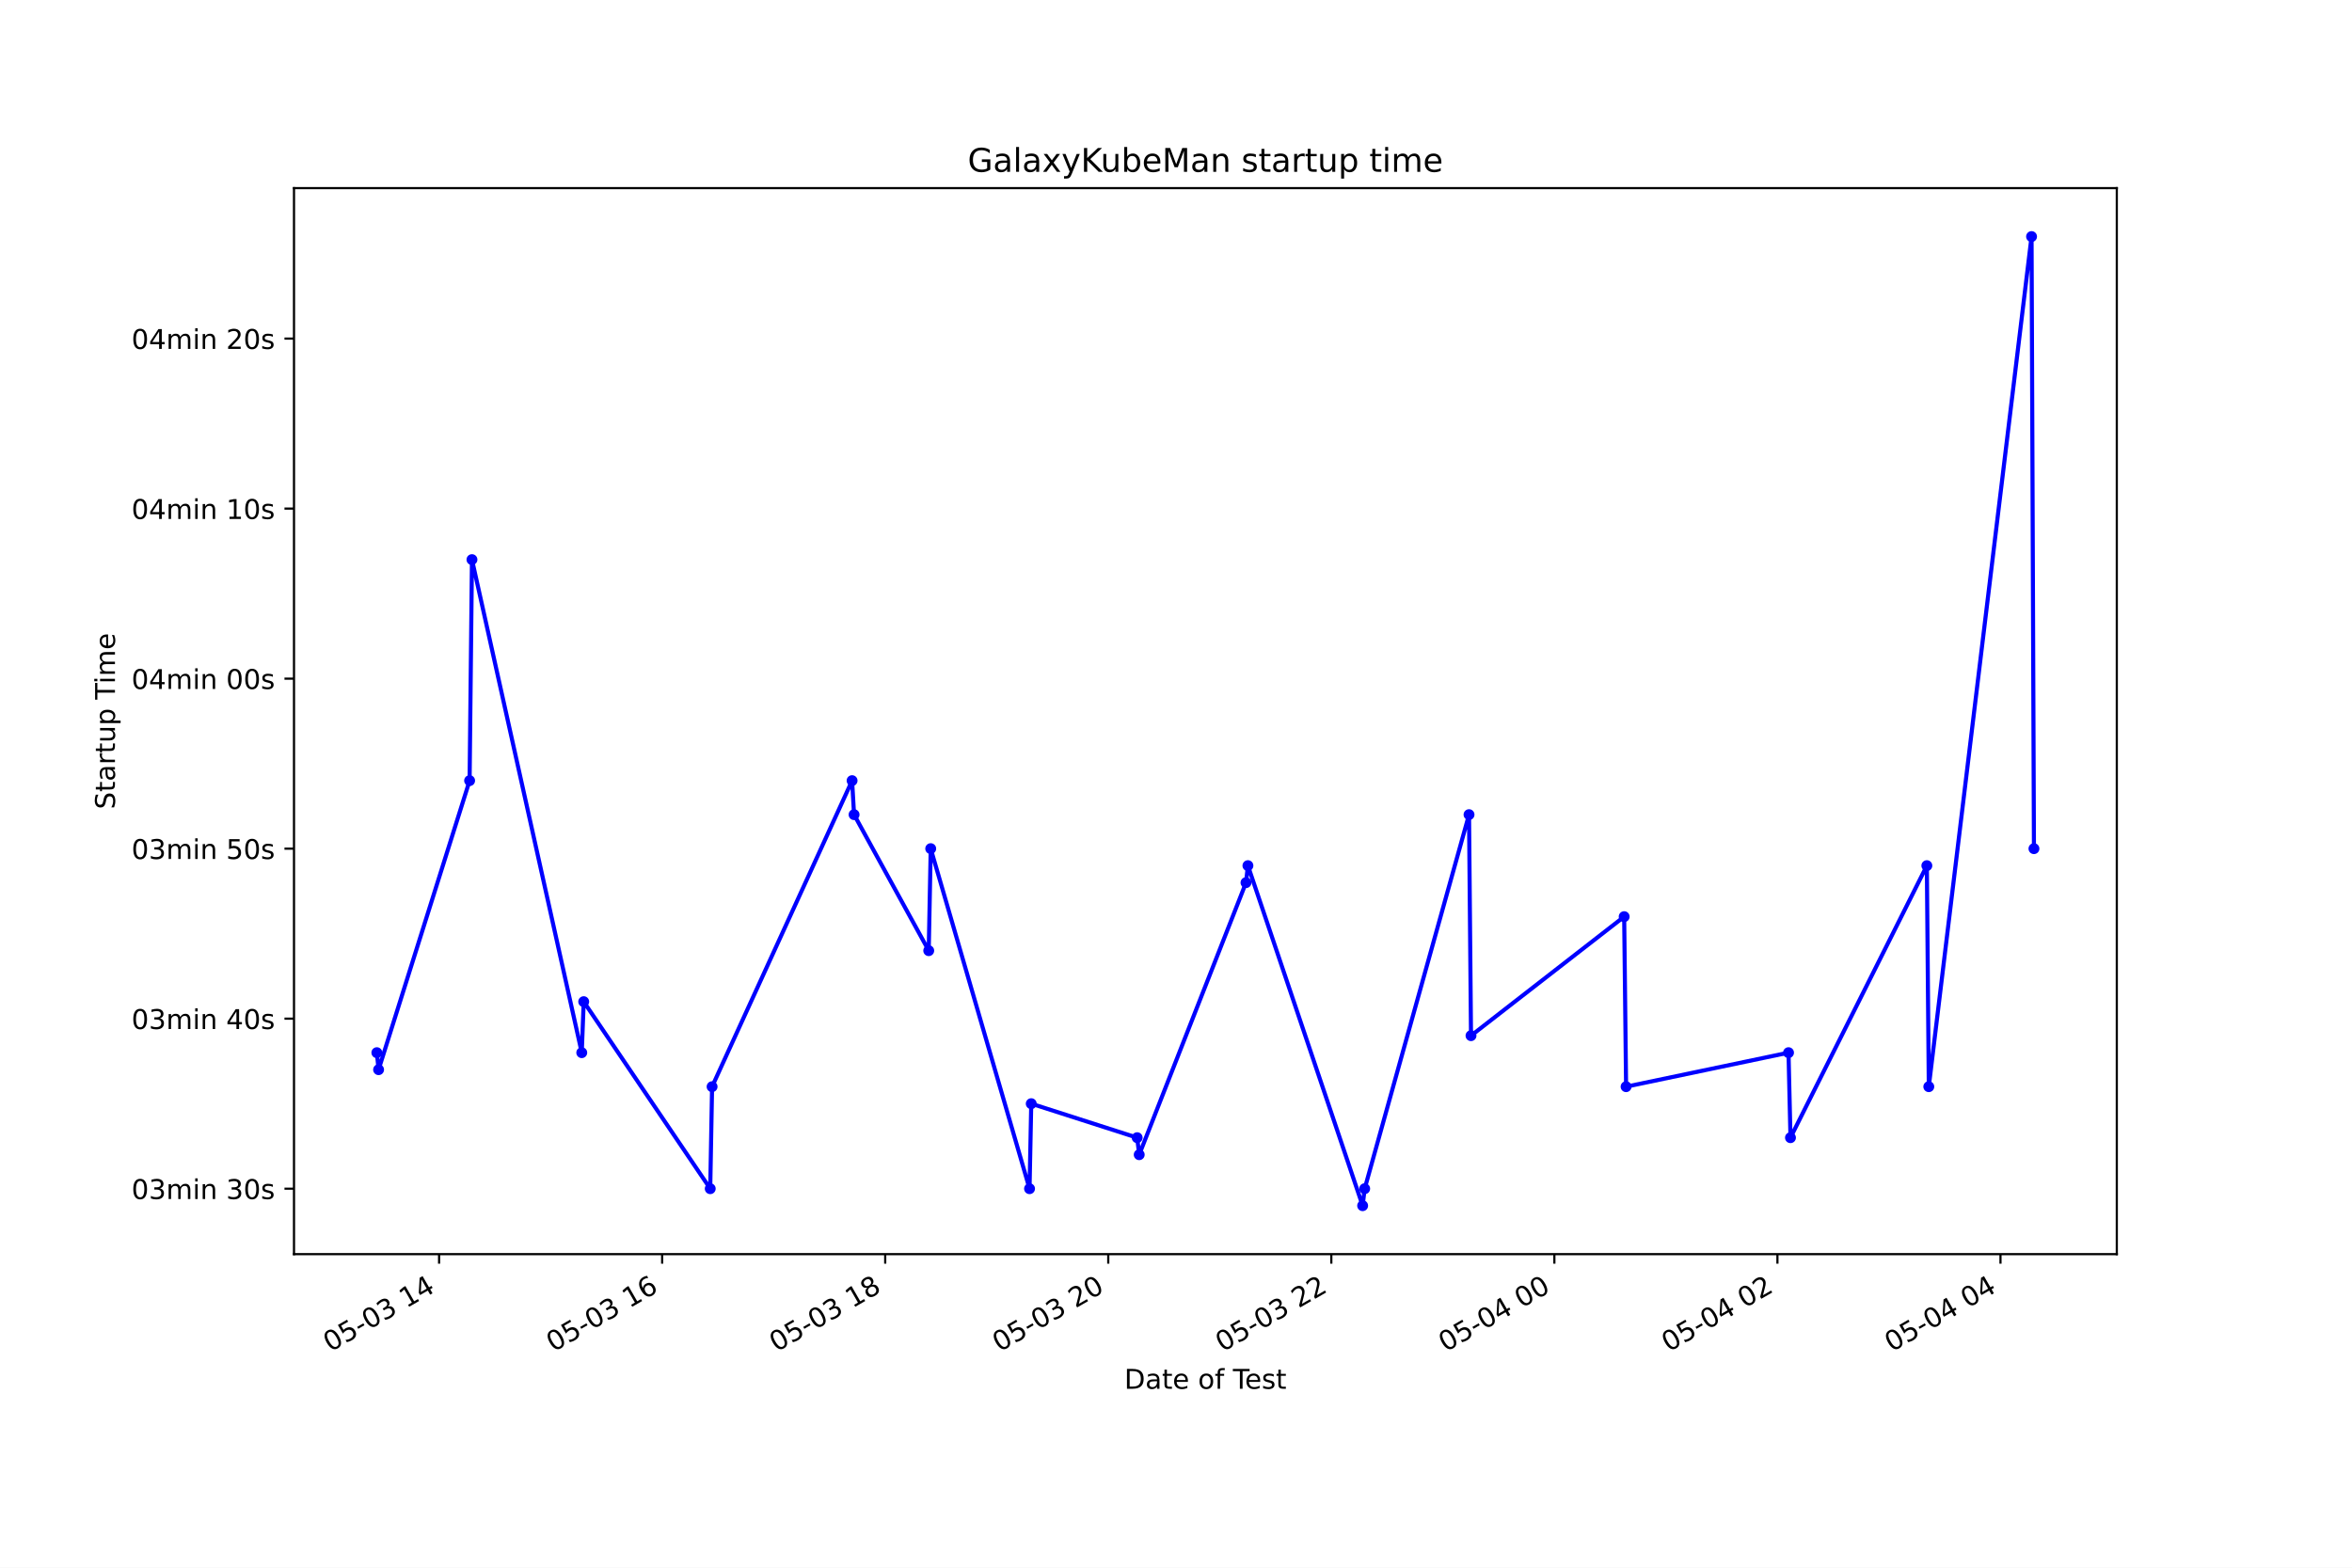
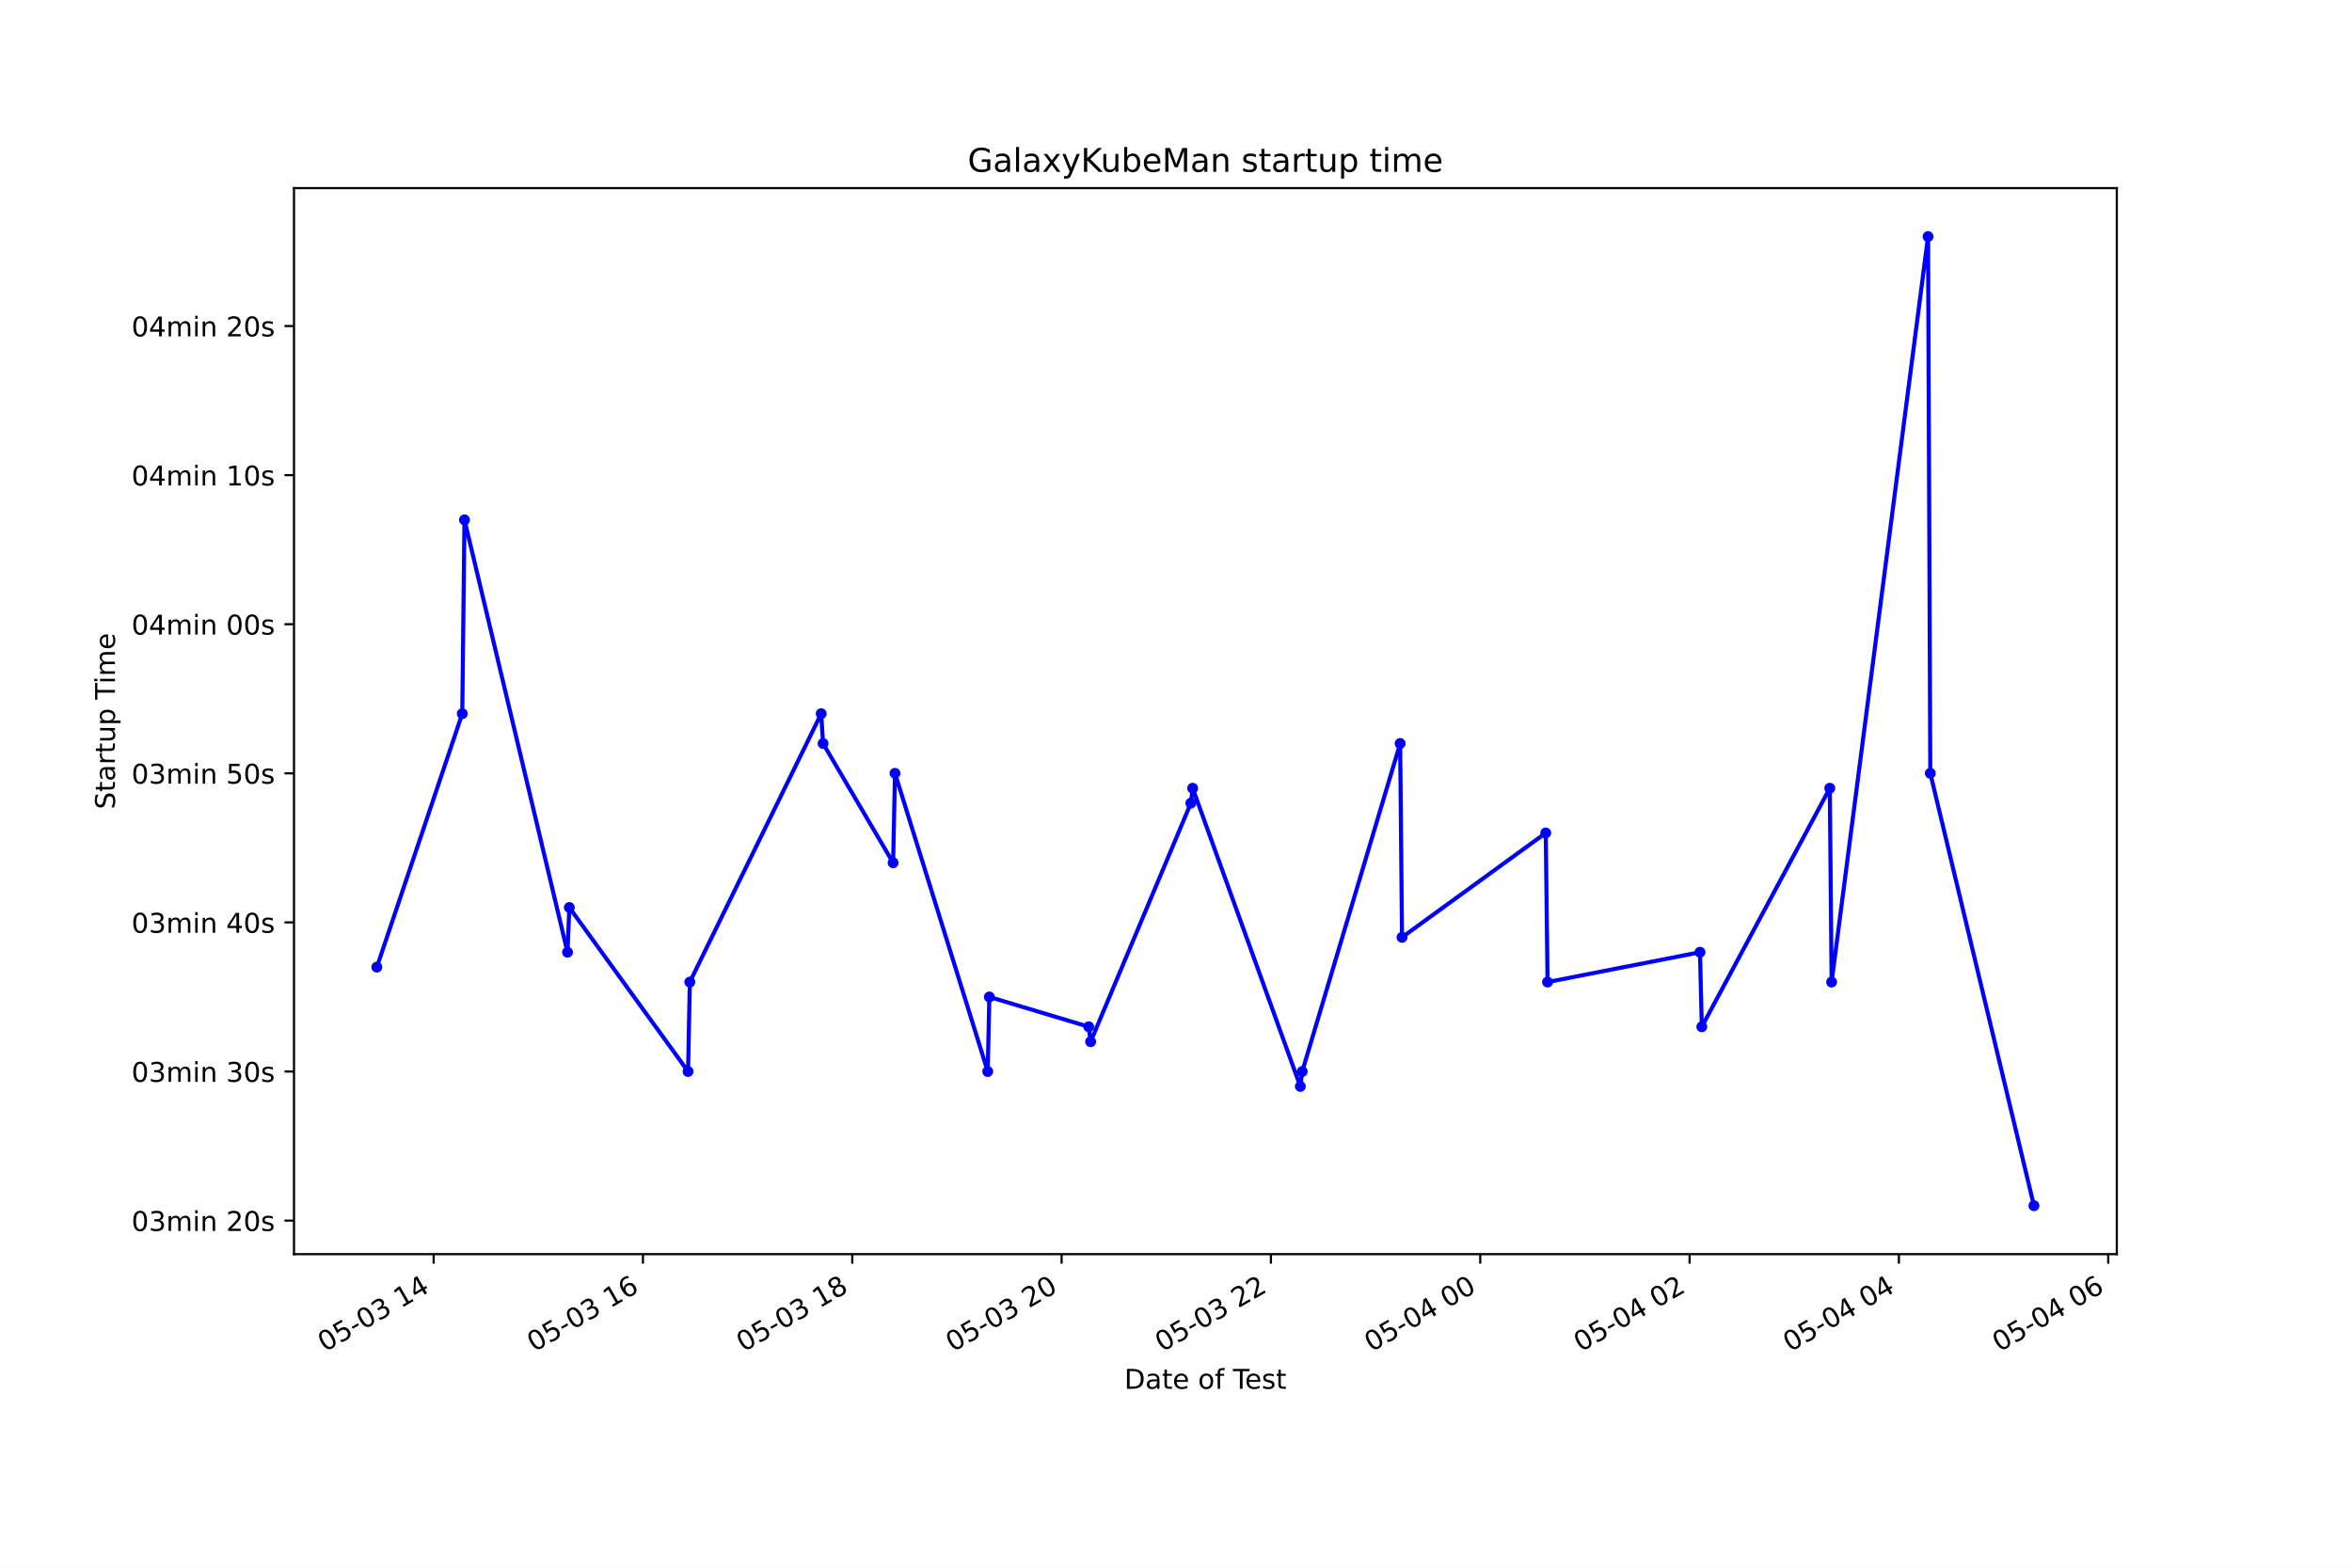
<svg xmlns="http://www.w3.org/2000/svg" xmlns:xlink="http://www.w3.org/1999/xlink" height="576pt" version="1.1" viewBox="0 0 864 576" width="864pt">
  <defs>
    <style type="text/css">*{stroke-linecap:butt;stroke-linejoin:round;}</style>
  </defs>
  <g id="figure_1">
    <g id="patch_1">
      <path d="M 0 576  L 864 576  L 864 0  L 0 0  z " style="fill:#ffffff;" />
    </g>
    <g id="axes_1">
      <g id="patch_2">
        <path d="M 108 460.8  L 777.6 460.8  L 777.6 69.12  L 108 69.12  z " style="fill:#ffffff;" />
      </g>
      <g id="matplotlib.axis_1">
        <g id="xtick_1">
          <g id="line2d_1">
            <defs>
-               <path d="M 0 0  L 0 3.5  " id="m2059f6fbf5" style="stroke:#000000;stroke-width:0.8;" />
+               <path d="M 0 0  L 0 3.5  " id="m72acd2696b" style="stroke:#000000;stroke-width:0.8;" />
            </defs>
            <g>
-               <use style="stroke:#000000;stroke-width:0.8;" x="161.3" xlink:href="#m2059f6fbf5" y="460.8" />
+               <use style="stroke:#000000;stroke-width:0.8;" x="159.294" xlink:href="#m72acd2696b" y="460.8" />
            </g>
          </g>
          <g id="text_1">
-             <g transform="translate(121.3225 496.8609)rotate(-30)scale(0.1 -0.1)">
+             <g transform="translate(119.3169 496.8609)rotate(-30)scale(0.1 -0.1)">
              <defs>
                <path d="M 2034 4250  Q 1547 4250 1301 3770  Q 1056 3291 1056 2328  Q 1056 1369 1301 889  Q 1547 409 2034 409  Q 2525 409 2770 889  Q 3016 1369 3016 2328  Q 3016 3291 2770 3770  Q 2525 4250 2034 4250  z M 2034 4750  Q 2819 4750 3233 4129  Q 3647 3509 3647 2328  Q 3647 1150 3233 529  Q 2819 -91 2034 -91  Q 1250 -91 836 529  Q 422 1150 422 2328  Q 422 3509 836 4129  Q 1250 4750 2034 4750  z " id="DejaVuSans-30" transform="scale(0.015625)" />
                <path d="M 691 4666  L 3169 4666  L 3169 4134  L 1269 4134  L 1269 2991  Q 1406 3038 1543 3061  Q 1681 3084 1819 3084  Q 2600 3084 3056 2656  Q 3513 2228 3513 1497  Q 3513 744 3044 326  Q 2575 -91 1722 -91  Q 1428 -91 1123 -41  Q 819 9 494 109  L 494 744  Q 775 591 1075 516  Q 1375 441 1709 441  Q 2250 441 2565 725  Q 2881 1009 2881 1497  Q 2881 1984 2565 2268  Q 2250 2553 1709 2553  Q 1456 2553 1204 2497  Q 953 2441 691 2322  L 691 4666  z " id="DejaVuSans-35" transform="scale(0.015625)" />
                <path d="M 313 2009  L 1997 2009  L 1997 1497  L 313 1497  L 313 2009  z " id="DejaVuSans-2d" transform="scale(0.015625)" />
                <path d="M 2597 2516  Q 3050 2419 3304 2112  Q 3559 1806 3559 1356  Q 3559 666 3084 287  Q 2609 -91 1734 -91  Q 1441 -91 1130 -33  Q 819 25 488 141  L 488 750  Q 750 597 1062 519  Q 1375 441 1716 441  Q 2309 441 2620 675  Q 2931 909 2931 1356  Q 2931 1769 2642 2001  Q 2353 2234 1838 2234  L 1294 2234  L 1294 2753  L 1863 2753  Q 2328 2753 2575 2939  Q 2822 3125 2822 3475  Q 2822 3834 2567 4026  Q 2313 4219 1838 4219  Q 1578 4219 1281 4162  Q 984 4106 628 3988  L 628 4550  Q 988 4650 1302 4700  Q 1616 4750 1894 4750  Q 2613 4750 3031 4423  Q 3450 4097 3450 3541  Q 3450 3153 3228 2886  Q 3006 2619 2597 2516  z " id="DejaVuSans-33" transform="scale(0.015625)" />
                <path id="DejaVuSans-20" transform="scale(0.015625)" />
                <path d="M 794 531  L 1825 531  L 1825 4091  L 703 3866  L 703 4441  L 1819 4666  L 2450 4666  L 2450 531  L 3481 531  L 3481 0  L 794 0  L 794 531  z " id="DejaVuSans-31" transform="scale(0.015625)" />
                <path d="M 2419 4116  L 825 1625  L 2419 1625  L 2419 4116  z M 2253 4666  L 3047 4666  L 3047 1625  L 3713 1625  L 3713 1100  L 3047 1100  L 3047 0  L 2419 0  L 2419 1100  L 313 1100  L 313 1709  L 2253 4666  z " id="DejaVuSans-34" transform="scale(0.015625)" />
              </defs>
              <use xlink:href="#DejaVuSans-30" />
              <use x="63.623" xlink:href="#DejaVuSans-35" />
              <use x="127.246" xlink:href="#DejaVuSans-2d" />
              <use x="163.33" xlink:href="#DejaVuSans-30" />
              <use x="226.953" xlink:href="#DejaVuSans-33" />
              <use x="290.576" xlink:href="#DejaVuSans-20" />
              <use x="322.363" xlink:href="#DejaVuSans-31" />
              <use x="385.986" xlink:href="#DejaVuSans-34" />
            </g>
          </g>
        </g>
        <g id="xtick_2">
          <g id="line2d_2">
            <g>
-               <use style="stroke:#000000;stroke-width:0.8;" x="243.239" xlink:href="#m2059f6fbf5" y="460.8" />
+               <use style="stroke:#000000;stroke-width:0.8;" x="236.189" xlink:href="#m72acd2696b" y="460.8" />
            </g>
          </g>
          <g id="text_2">
-             <g transform="translate(203.2615 496.8609)rotate(-30)scale(0.1 -0.1)">
+             <g transform="translate(196.2114 496.8609)rotate(-30)scale(0.1 -0.1)">
              <defs>
                <path d="M 2113 2584  Q 1688 2584 1439 2293  Q 1191 2003 1191 1497  Q 1191 994 1439 701  Q 1688 409 2113 409  Q 2538 409 2786 701  Q 3034 994 3034 1497  Q 3034 2003 2786 2293  Q 2538 2584 2113 2584  z M 3366 4563  L 3366 3988  Q 3128 4100 2886 4159  Q 2644 4219 2406 4219  Q 1781 4219 1451 3797  Q 1122 3375 1075 2522  Q 1259 2794 1537 2939  Q 1816 3084 2150 3084  Q 2853 3084 3261 2657  Q 3669 2231 3669 1497  Q 3669 778 3244 343  Q 2819 -91 2113 -91  Q 1303 -91 875 529  Q 447 1150 447 2328  Q 447 3434 972 4092  Q 1497 4750 2381 4750  Q 2619 4750 2861 4703  Q 3103 4656 3366 4563  z " id="DejaVuSans-36" transform="scale(0.015625)" />
              </defs>
              <use xlink:href="#DejaVuSans-30" />
              <use x="63.623" xlink:href="#DejaVuSans-35" />
              <use x="127.246" xlink:href="#DejaVuSans-2d" />
              <use x="163.33" xlink:href="#DejaVuSans-30" />
              <use x="226.953" xlink:href="#DejaVuSans-33" />
              <use x="290.576" xlink:href="#DejaVuSans-20" />
              <use x="322.363" xlink:href="#DejaVuSans-31" />
              <use x="385.986" xlink:href="#DejaVuSans-36" />
            </g>
          </g>
        </g>
        <g id="xtick_3">
          <g id="line2d_3">
            <g>
-               <use style="stroke:#000000;stroke-width:0.8;" x="325.178" xlink:href="#m2059f6fbf5" y="460.8" />
+               <use style="stroke:#000000;stroke-width:0.8;" x="313.083" xlink:href="#m72acd2696b" y="460.8" />
            </g>
          </g>
          <g id="text_3">
-             <g transform="translate(285.2005 496.8609)rotate(-30)scale(0.1 -0.1)">
+             <g transform="translate(273.106 496.8609)rotate(-30)scale(0.1 -0.1)">
              <defs>
                <path d="M 2034 2216  Q 1584 2216 1326 1975  Q 1069 1734 1069 1313  Q 1069 891 1326 650  Q 1584 409 2034 409  Q 2484 409 2743 651  Q 3003 894 3003 1313  Q 3003 1734 2745 1975  Q 2488 2216 2034 2216  z M 1403 2484  Q 997 2584 770 2862  Q 544 3141 544 3541  Q 544 4100 942 4425  Q 1341 4750 2034 4750  Q 2731 4750 3128 4425  Q 3525 4100 3525 3541  Q 3525 3141 3298 2862  Q 3072 2584 2669 2484  Q 3125 2378 3379 2068  Q 3634 1759 3634 1313  Q 3634 634 3220 271  Q 2806 -91 2034 -91  Q 1263 -91 848 271  Q 434 634 434 1313  Q 434 1759 690 2068  Q 947 2378 1403 2484  z M 1172 3481  Q 1172 3119 1398 2916  Q 1625 2713 2034 2713  Q 2441 2713 2670 2916  Q 2900 3119 2900 3481  Q 2900 3844 2670 4047  Q 2441 4250 2034 4250  Q 1625 4250 1398 4047  Q 1172 3844 1172 3481  z " id="DejaVuSans-38" transform="scale(0.015625)" />
              </defs>
              <use xlink:href="#DejaVuSans-30" />
              <use x="63.623" xlink:href="#DejaVuSans-35" />
              <use x="127.246" xlink:href="#DejaVuSans-2d" />
              <use x="163.33" xlink:href="#DejaVuSans-30" />
              <use x="226.953" xlink:href="#DejaVuSans-33" />
              <use x="290.576" xlink:href="#DejaVuSans-20" />
              <use x="322.363" xlink:href="#DejaVuSans-31" />
              <use x="385.986" xlink:href="#DejaVuSans-38" />
            </g>
          </g>
        </g>
        <g id="xtick_4">
          <g id="line2d_4">
            <g>
-               <use style="stroke:#000000;stroke-width:0.8;" x="407.117" xlink:href="#m2059f6fbf5" y="460.8" />
+               <use style="stroke:#000000;stroke-width:0.8;" x="389.978" xlink:href="#m72acd2696b" y="460.8" />
            </g>
          </g>
          <g id="text_4">
-             <g transform="translate(367.1395 496.8609)rotate(-30)scale(0.1 -0.1)">
+             <g transform="translate(350.0005 496.8609)rotate(-30)scale(0.1 -0.1)">
              <defs>
                <path d="M 1228 531  L 3431 531  L 3431 0  L 469 0  L 469 531  Q 828 903 1448 1529  Q 2069 2156 2228 2338  Q 2531 2678 2651 2914  Q 2772 3150 2772 3378  Q 2772 3750 2511 3984  Q 2250 4219 1831 4219  Q 1534 4219 1204 4116  Q 875 4013 500 3803  L 500 4441  Q 881 4594 1212 4672  Q 1544 4750 1819 4750  Q 2544 4750 2975 4387  Q 3406 4025 3406 3419  Q 3406 3131 3298 2873  Q 3191 2616 2906 2266  Q 2828 2175 2409 1742  Q 1991 1309 1228 531  z " id="DejaVuSans-32" transform="scale(0.015625)" />
              </defs>
              <use xlink:href="#DejaVuSans-30" />
              <use x="63.623" xlink:href="#DejaVuSans-35" />
              <use x="127.246" xlink:href="#DejaVuSans-2d" />
              <use x="163.33" xlink:href="#DejaVuSans-30" />
              <use x="226.953" xlink:href="#DejaVuSans-33" />
              <use x="290.576" xlink:href="#DejaVuSans-20" />
              <use x="322.363" xlink:href="#DejaVuSans-32" />
              <use x="385.986" xlink:href="#DejaVuSans-30" />
            </g>
          </g>
        </g>
        <g id="xtick_5">
          <g id="line2d_5">
            <g>
-               <use style="stroke:#000000;stroke-width:0.8;" x="489.056" xlink:href="#m2059f6fbf5" y="460.8" />
+               <use style="stroke:#000000;stroke-width:0.8;" x="466.872" xlink:href="#m72acd2696b" y="460.8" />
            </g>
          </g>
          <g id="text_5">
-             <g transform="translate(449.0786 496.8609)rotate(-30)scale(0.1 -0.1)">
+             <g transform="translate(426.8951 496.8609)rotate(-30)scale(0.1 -0.1)">
              <use xlink:href="#DejaVuSans-30" />
              <use x="63.623" xlink:href="#DejaVuSans-35" />
              <use x="127.246" xlink:href="#DejaVuSans-2d" />
              <use x="163.33" xlink:href="#DejaVuSans-30" />
              <use x="226.953" xlink:href="#DejaVuSans-33" />
              <use x="290.576" xlink:href="#DejaVuSans-20" />
              <use x="322.363" xlink:href="#DejaVuSans-32" />
              <use x="385.986" xlink:href="#DejaVuSans-32" />
            </g>
          </g>
        </g>
        <g id="xtick_6">
          <g id="line2d_6">
            <g>
-               <use style="stroke:#000000;stroke-width:0.8;" x="570.995" xlink:href="#m2059f6fbf5" y="460.8" />
+               <use style="stroke:#000000;stroke-width:0.8;" x="543.767" xlink:href="#m72acd2696b" y="460.8" />
            </g>
          </g>
          <g id="text_6">
-             <g transform="translate(531.0176 496.8609)rotate(-30)scale(0.1 -0.1)">
+             <g transform="translate(503.7897 496.8609)rotate(-30)scale(0.1 -0.1)">
              <use xlink:href="#DejaVuSans-30" />
              <use x="63.623" xlink:href="#DejaVuSans-35" />
              <use x="127.246" xlink:href="#DejaVuSans-2d" />
              <use x="163.33" xlink:href="#DejaVuSans-30" />
              <use x="226.953" xlink:href="#DejaVuSans-34" />
              <use x="290.576" xlink:href="#DejaVuSans-20" />
              <use x="322.363" xlink:href="#DejaVuSans-30" />
              <use x="385.986" xlink:href="#DejaVuSans-30" />
            </g>
          </g>
        </g>
        <g id="xtick_7">
          <g id="line2d_7">
            <g>
-               <use style="stroke:#000000;stroke-width:0.8;" x="652.934" xlink:href="#m2059f6fbf5" y="460.8" />
+               <use style="stroke:#000000;stroke-width:0.8;" x="620.661" xlink:href="#m72acd2696b" y="460.8" />
            </g>
          </g>
          <g id="text_7">
-             <g transform="translate(612.9566 496.8609)rotate(-30)scale(0.1 -0.1)">
+             <g transform="translate(580.6842 496.8609)rotate(-30)scale(0.1 -0.1)">
              <use xlink:href="#DejaVuSans-30" />
              <use x="63.623" xlink:href="#DejaVuSans-35" />
              <use x="127.246" xlink:href="#DejaVuSans-2d" />
              <use x="163.33" xlink:href="#DejaVuSans-30" />
              <use x="226.953" xlink:href="#DejaVuSans-34" />
              <use x="290.576" xlink:href="#DejaVuSans-20" />
              <use x="322.363" xlink:href="#DejaVuSans-30" />
              <use x="385.986" xlink:href="#DejaVuSans-32" />
            </g>
          </g>
        </g>
        <g id="xtick_8">
          <g id="line2d_8">
            <g>
-               <use style="stroke:#000000;stroke-width:0.8;" x="734.873" xlink:href="#m2059f6fbf5" y="460.8" />
+               <use style="stroke:#000000;stroke-width:0.8;" x="697.556" xlink:href="#m72acd2696b" y="460.8" />
            </g>
          </g>
          <g id="text_8">
-             <g transform="translate(694.8956 496.8609)rotate(-30)scale(0.1 -0.1)">
+             <g transform="translate(657.5788 496.8609)rotate(-30)scale(0.1 -0.1)">
              <use xlink:href="#DejaVuSans-30" />
              <use x="63.623" xlink:href="#DejaVuSans-35" />
              <use x="127.246" xlink:href="#DejaVuSans-2d" />
              <use x="163.33" xlink:href="#DejaVuSans-30" />
              <use x="226.953" xlink:href="#DejaVuSans-34" />
              <use x="290.576" xlink:href="#DejaVuSans-20" />
              <use x="322.363" xlink:href="#DejaVuSans-30" />
              <use x="385.986" xlink:href="#DejaVuSans-34" />
            </g>
          </g>
        </g>
-         <g id="text_9">
+         <g id="xtick_9">
+           <g id="line2d_9">
+             <g>
+               <use style="stroke:#000000;stroke-width:0.8;" x="774.451" xlink:href="#m72acd2696b" y="460.8" />
+             </g>
+           </g>
+           <g id="text_9">
+             <g transform="translate(734.4734 496.8609)rotate(-30)scale(0.1 -0.1)">
+               <use xlink:href="#DejaVuSans-30" />
+               <use x="63.623" xlink:href="#DejaVuSans-35" />
+               <use x="127.246" xlink:href="#DejaVuSans-2d" />
+               <use x="163.33" xlink:href="#DejaVuSans-30" />
+               <use x="226.953" xlink:href="#DejaVuSans-34" />
+               <use x="290.576" xlink:href="#DejaVuSans-20" />
+               <use x="322.363" xlink:href="#DejaVuSans-30" />
+               <use x="385.986" xlink:href="#DejaVuSans-36" />
+             </g>
+           </g>
+         </g>
+         <g id="text_10">
          <g transform="translate(413.0063 510.2604)scale(0.1 -0.1)">
            <defs>
              <path d="M 1259 4147  L 1259 519  L 2022 519  Q 2988 519 3436 956  Q 3884 1394 3884 2338  Q 3884 3275 3436 3711  Q 2988 4147 2022 4147  L 1259 4147  z M 628 4666  L 1925 4666  Q 3281 4666 3915 4102  Q 4550 3538 4550 2338  Q 4550 1131 3912 565  Q 3275 0 1925 0  L 628 0  L 628 4666  z " id="DejaVuSans-44" transform="scale(0.015625)" />
              <path d="M 2194 1759  Q 1497 1759 1228 1600  Q 959 1441 959 1056  Q 959 750 1161 570  Q 1363 391 1709 391  Q 2188 391 2477 730  Q 2766 1069 2766 1631  L 2766 1759  L 2194 1759  z M 3341 1997  L 3341 0  L 2766 0  L 2766 531  Q 2569 213 2275 61  Q 1981 -91 1556 -91  Q 1019 -91 701 211  Q 384 513 384 1019  Q 384 1609 779 1909  Q 1175 2209 1959 2209  L 2766 2209  L 2766 2266  Q 2766 2663 2505 2880  Q 2244 3097 1772 3097  Q 1472 3097 1187 3025  Q 903 2953 641 2809  L 641 3341  Q 956 3463 1253 3523  Q 1550 3584 1831 3584  Q 2591 3584 2966 3190  Q 3341 2797 3341 1997  z " id="DejaVuSans-61" transform="scale(0.015625)" />
              <path d="M 1172 4494  L 1172 3500  L 2356 3500  L 2356 3053  L 1172 3053  L 1172 1153  Q 1172 725 1289 603  Q 1406 481 1766 481  L 2356 481  L 2356 0  L 1766 0  Q 1100 0 847 248  Q 594 497 594 1153  L 594 3053  L 172 3053  L 172 3500  L 594 3500  L 594 4494  L 1172 4494  z " id="DejaVuSans-74" transform="scale(0.015625)" />
              <path d="M 3597 1894  L 3597 1613  L 953 1613  Q 991 1019 1311 708  Q 1631 397 2203 397  Q 2534 397 2845 478  Q 3156 559 3463 722  L 3463 178  Q 3153 47 2828 -22  Q 2503 -91 2169 -91  Q 1331 -91 842 396  Q 353 884 353 1716  Q 353 2575 817 3079  Q 1281 3584 2069 3584  Q 2775 3584 3186 3129  Q 3597 2675 3597 1894  z M 3022 2063  Q 3016 2534 2758 2815  Q 2500 3097 2075 3097  Q 1594 3097 1305 2825  Q 1016 2553 972 2059  L 3022 2063  z " id="DejaVuSans-65" transform="scale(0.015625)" />
              <path d="M 1959 3097  Q 1497 3097 1228 2736  Q 959 2375 959 1747  Q 959 1119 1226 758  Q 1494 397 1959 397  Q 2419 397 2687 759  Q 2956 1122 2956 1747  Q 2956 2369 2687 2733  Q 2419 3097 1959 3097  z M 1959 3584  Q 2709 3584 3137 3096  Q 3566 2609 3566 1747  Q 3566 888 3137 398  Q 2709 -91 1959 -91  Q 1206 -91 779 398  Q 353 888 353 1747  Q 353 2609 779 3096  Q 1206 3584 1959 3584  z " id="DejaVuSans-6f" transform="scale(0.015625)" />
              <path d="M 2375 4863  L 2375 4384  L 1825 4384  Q 1516 4384 1395 4259  Q 1275 4134 1275 3809  L 1275 3500  L 2222 3500  L 2222 3053  L 1275 3053  L 1275 0  L 697 0  L 697 3053  L 147 3053  L 147 3500  L 697 3500  L 697 3744  Q 697 4328 969 4595  Q 1241 4863 1831 4863  L 2375 4863  z " id="DejaVuSans-66" transform="scale(0.015625)" />
              <path d="M -19 4666  L 3928 4666  L 3928 4134  L 2272 4134  L 2272 0  L 1638 0  L 1638 4134  L -19 4134  L -19 4666  z " id="DejaVuSans-54" transform="scale(0.015625)" />
              <path d="M 2834 3397  L 2834 2853  Q 2591 2978 2328 3040  Q 2066 3103 1784 3103  Q 1356 3103 1142 2972  Q 928 2841 928 2578  Q 928 2378 1081 2264  Q 1234 2150 1697 2047  L 1894 2003  Q 2506 1872 2764 1633  Q 3022 1394 3022 966  Q 3022 478 2636 193  Q 2250 -91 1575 -91  Q 1294 -91 989 -36  Q 684 19 347 128  L 347 722  Q 666 556 975 473  Q 1284 391 1588 391  Q 1994 391 2212 530  Q 2431 669 2431 922  Q 2431 1156 2273 1281  Q 2116 1406 1581 1522  L 1381 1569  Q 847 1681 609 1914  Q 372 2147 372 2553  Q 372 3047 722 3315  Q 1072 3584 1716 3584  Q 2034 3584 2315 3537  Q 2597 3491 2834 3397  z " id="DejaVuSans-73" transform="scale(0.015625)" />
            </defs>
            <use xlink:href="#DejaVuSans-44" />
            <use x="77.002" xlink:href="#DejaVuSans-61" />
            <use x="138.281" xlink:href="#DejaVuSans-74" />
            <use x="177.49" xlink:href="#DejaVuSans-65" />
            <use x="239.014" xlink:href="#DejaVuSans-20" />
            <use x="270.801" xlink:href="#DejaVuSans-6f" />
            <use x="331.982" xlink:href="#DejaVuSans-66" />
            <use x="367.188" xlink:href="#DejaVuSans-20" />
            <use x="398.975" xlink:href="#DejaVuSans-54" />
            <use x="443.059" xlink:href="#DejaVuSans-65" />
            <use x="504.582" xlink:href="#DejaVuSans-73" />
            <use x="556.682" xlink:href="#DejaVuSans-74" />
          </g>
        </g>
      </g>
      <g id="matplotlib.axis_2">
        <g id="ytick_1">
-           <g id="line2d_9">
+           <g id="line2d_10">
            <defs>
-               <path d="M 0 0  L -3.5 0  " id="mfdacd4a381" style="stroke:#000000;stroke-width:0.8;" />
+               <path d="M 0 0  L -3.5 0  " id="m18fdaa666d" style="stroke:#000000;stroke-width:0.8;" />
            </defs>
            <g>
-               <use style="stroke:#000000;stroke-width:0.8;" x="108" xlink:href="#mfdacd4a381" y="436.749" />
-             </g>
-           </g>
-           <g id="text_10">
-             <g transform="translate(48.30625 440.5487)scale(0.1 -0.1)">
+               <use style="stroke:#000000;stroke-width:0.8;" x="108" xlink:href="#m18fdaa666d" y="448.474" />
+             </g>
+           </g>
+           <g id="text_11">
+             <g transform="translate(48.30625 452.2736)scale(0.1 -0.1)">
              <defs>
                <path d="M 3328 2828  Q 3544 3216 3844 3400  Q 4144 3584 4550 3584  Q 5097 3584 5394 3201  Q 5691 2819 5691 2113  L 5691 0  L 5113 0  L 5113 2094  Q 5113 2597 4934 2840  Q 4756 3084 4391 3084  Q 3944 3084 3684 2787  Q 3425 2491 3425 1978  L 3425 0  L 2847 0  L 2847 2094  Q 2847 2600 2669 2842  Q 2491 3084 2119 3084  Q 1678 3084 1418 2786  Q 1159 2488 1159 1978  L 1159 0  L 581 0  L 581 3500  L 1159 3500  L 1159 2956  Q 1356 3278 1631 3431  Q 1906 3584 2284 3584  Q 2666 3584 2933 3390  Q 3200 3197 3328 2828  z " id="DejaVuSans-6d" transform="scale(0.015625)" />
                <path d="M 603 3500  L 1178 3500  L 1178 0  L 603 0  L 603 3500  z M 603 4863  L 1178 4863  L 1178 4134  L 603 4134  L 603 4863  z " id="DejaVuSans-69" transform="scale(0.015625)" />
                <path d="M 3513 2113  L 3513 0  L 2938 0  L 2938 2094  Q 2938 2591 2744 2837  Q 2550 3084 2163 3084  Q 1697 3084 1428 2787  Q 1159 2491 1159 1978  L 1159 0  L 581 0  L 581 3500  L 1159 3500  L 1159 2956  Q 1366 3272 1645 3428  Q 1925 3584 2291 3584  Q 2894 3584 3203 3211  Q 3513 2838 3513 2113  z " id="DejaVuSans-6e" transform="scale(0.015625)" />
              </defs>
              <use xlink:href="#DejaVuSans-30" />
              <use x="63.623" xlink:href="#DejaVuSans-33" />
              <use x="127.246" xlink:href="#DejaVuSans-6d" />
              <use x="224.658" xlink:href="#DejaVuSans-69" />
              <use x="252.441" xlink:href="#DejaVuSans-6e" />
              <use x="315.82" xlink:href="#DejaVuSans-20" />
+               <use x="347.607" xlink:href="#DejaVuSans-32" />
+               <use x="411.23" xlink:href="#DejaVuSans-30" />
+               <use x="474.854" xlink:href="#DejaVuSans-73" />
+             </g>
+           </g>
+         </g>
+         <g id="ytick_2">
+           <g id="line2d_11">
+             <g>
+               <use style="stroke:#000000;stroke-width:0.8;" x="108" xlink:href="#m18fdaa666d" y="393.694" />
+             </g>
+           </g>
+           <g id="text_12">
+             <g transform="translate(48.30625 397.4932)scale(0.1 -0.1)">
+               <use xlink:href="#DejaVuSans-30" />
+               <use x="63.623" xlink:href="#DejaVuSans-33" />
+               <use x="127.246" xlink:href="#DejaVuSans-6d" />
+               <use x="224.658" xlink:href="#DejaVuSans-69" />
+               <use x="252.441" xlink:href="#DejaVuSans-6e" />
+               <use x="315.82" xlink:href="#DejaVuSans-20" />
              <use x="347.607" xlink:href="#DejaVuSans-33" />
              <use x="411.23" xlink:href="#DejaVuSans-30" />
              <use x="474.854" xlink:href="#DejaVuSans-73" />
            </g>
          </g>
        </g>
-         <g id="ytick_2">
-           <g id="line2d_10">
-             <g>
-               <use style="stroke:#000000;stroke-width:0.8;" x="108" xlink:href="#mfdacd4a381" y="374.281" />
-             </g>
-           </g>
-           <g id="text_11">
-             <g transform="translate(48.30625 378.0798)scale(0.1 -0.1)">
+         <g id="ytick_3">
+           <g id="line2d_12">
+             <g>
+               <use style="stroke:#000000;stroke-width:0.8;" x="108" xlink:href="#m18fdaa666d" y="338.914" />
+             </g>
+           </g>
+           <g id="text_13">
+             <g transform="translate(48.30625 342.7128)scale(0.1 -0.1)">
              <use xlink:href="#DejaVuSans-30" />
              <use x="63.623" xlink:href="#DejaVuSans-33" />
              <use x="127.246" xlink:href="#DejaVuSans-6d" />
              <use x="224.658" xlink:href="#DejaVuSans-69" />
              <use x="252.441" xlink:href="#DejaVuSans-6e" />
              <use x="315.82" xlink:href="#DejaVuSans-20" />
              <use x="347.607" xlink:href="#DejaVuSans-34" />
              <use x="411.23" xlink:href="#DejaVuSans-30" />
              <use x="474.854" xlink:href="#DejaVuSans-73" />
            </g>
          </g>
        </g>
-         <g id="ytick_3">
-           <g id="line2d_11">
-             <g>
-               <use style="stroke:#000000;stroke-width:0.8;" x="108" xlink:href="#mfdacd4a381" y="311.812" />
-             </g>
-           </g>
-           <g id="text_12">
-             <g transform="translate(48.30625 315.6109)scale(0.1 -0.1)">
+         <g id="ytick_4">
+           <g id="line2d_13">
+             <g>
+               <use style="stroke:#000000;stroke-width:0.8;" x="108" xlink:href="#m18fdaa666d" y="284.133" />
+             </g>
+           </g>
+           <g id="text_14">
+             <g transform="translate(48.30625 287.9324)scale(0.1 -0.1)">
              <use xlink:href="#DejaVuSans-30" />
              <use x="63.623" xlink:href="#DejaVuSans-33" />
              <use x="127.246" xlink:href="#DejaVuSans-6d" />
              <use x="224.658" xlink:href="#DejaVuSans-69" />
              <use x="252.441" xlink:href="#DejaVuSans-6e" />
              <use x="315.82" xlink:href="#DejaVuSans-20" />
              <use x="347.607" xlink:href="#DejaVuSans-35" />
              <use x="411.23" xlink:href="#DejaVuSans-30" />
              <use x="474.854" xlink:href="#DejaVuSans-73" />
            </g>
          </g>
        </g>
-         <g id="ytick_4">
-           <g id="line2d_12">
-             <g>
-               <use style="stroke:#000000;stroke-width:0.8;" x="108" xlink:href="#mfdacd4a381" y="249.343" />
-             </g>
-           </g>
-           <g id="text_13">
-             <g transform="translate(48.30625 253.142)scale(0.1 -0.1)">
+         <g id="ytick_5">
+           <g id="line2d_14">
+             <g>
+               <use style="stroke:#000000;stroke-width:0.8;" x="108" xlink:href="#m18fdaa666d" y="229.353" />
+             </g>
+           </g>
+           <g id="text_15">
+             <g transform="translate(48.30625 233.1519)scale(0.1 -0.1)">
              <use xlink:href="#DejaVuSans-30" />
              <use x="63.623" xlink:href="#DejaVuSans-34" />
              <use x="127.246" xlink:href="#DejaVuSans-6d" />
              <use x="224.658" xlink:href="#DejaVuSans-69" />
              <use x="252.441" xlink:href="#DejaVuSans-6e" />
              <use x="315.82" xlink:href="#DejaVuSans-20" />
              <use x="347.607" xlink:href="#DejaVuSans-30" />
              <use x="411.23" xlink:href="#DejaVuSans-30" />
              <use x="474.854" xlink:href="#DejaVuSans-73" />
            </g>
          </g>
        </g>
-         <g id="ytick_5">
-           <g id="line2d_13">
-             <g>
-               <use style="stroke:#000000;stroke-width:0.8;" x="108" xlink:href="#mfdacd4a381" y="186.874" />
-             </g>
-           </g>
-           <g id="text_14">
-             <g transform="translate(48.30625 190.6731)scale(0.1 -0.1)">
+         <g id="ytick_6">
+           <g id="line2d_15">
+             <g>
+               <use style="stroke:#000000;stroke-width:0.8;" x="108" xlink:href="#m18fdaa666d" y="174.572" />
+             </g>
+           </g>
+           <g id="text_16">
+             <g transform="translate(48.30625 178.3715)scale(0.1 -0.1)">
              <use xlink:href="#DejaVuSans-30" />
              <use x="63.623" xlink:href="#DejaVuSans-34" />
              <use x="127.246" xlink:href="#DejaVuSans-6d" />
              <use x="224.658" xlink:href="#DejaVuSans-69" />
              <use x="252.441" xlink:href="#DejaVuSans-6e" />
              <use x="315.82" xlink:href="#DejaVuSans-20" />
              <use x="347.607" xlink:href="#DejaVuSans-31" />
              <use x="411.23" xlink:href="#DejaVuSans-30" />
              <use x="474.854" xlink:href="#DejaVuSans-73" />
            </g>
          </g>
        </g>
-         <g id="ytick_6">
-           <g id="line2d_14">
-             <g>
-               <use style="stroke:#000000;stroke-width:0.8;" x="108" xlink:href="#mfdacd4a381" y="124.405" />
-             </g>
-           </g>
-           <g id="text_15">
-             <g transform="translate(48.30625 128.2042)scale(0.1 -0.1)">
+         <g id="ytick_7">
+           <g id="line2d_16">
+             <g>
+               <use style="stroke:#000000;stroke-width:0.8;" x="108" xlink:href="#m18fdaa666d" y="119.792" />
+             </g>
+           </g>
+           <g id="text_17">
+             <g transform="translate(48.30625 123.5911)scale(0.1 -0.1)">
              <use xlink:href="#DejaVuSans-30" />
              <use x="63.623" xlink:href="#DejaVuSans-34" />
              <use x="127.246" xlink:href="#DejaVuSans-6d" />
              <use x="224.658" xlink:href="#DejaVuSans-69" />
              <use x="252.441" xlink:href="#DejaVuSans-6e" />
              <use x="315.82" xlink:href="#DejaVuSans-20" />
              <use x="347.607" xlink:href="#DejaVuSans-32" />
              <use x="411.23" xlink:href="#DejaVuSans-30" />
              <use x="474.854" xlink:href="#DejaVuSans-73" />
            </g>
          </g>
        </g>
-         <g id="text_16">
+         <g id="text_18">
          <g transform="translate(42.22656 297.3397)rotate(-90)scale(0.1 -0.1)">
            <defs>
              <path d="M 3425 4513  L 3425 3897  Q 3066 4069 2747 4153  Q 2428 4238 2131 4238  Q 1616 4238 1336 4038  Q 1056 3838 1056 3469  Q 1056 3159 1242 3001  Q 1428 2844 1947 2747  L 2328 2669  Q 3034 2534 3370 2195  Q 3706 1856 3706 1288  Q 3706 609 3251 259  Q 2797 -91 1919 -91  Q 1588 -91 1214 -16  Q 841 59 441 206  L 441 856  Q 825 641 1194 531  Q 1563 422 1919 422  Q 2459 422 2753 634  Q 3047 847 3047 1241  Q 3047 1584 2836 1778  Q 2625 1972 2144 2069  L 1759 2144  Q 1053 2284 737 2584  Q 422 2884 422 3419  Q 422 4038 858 4394  Q 1294 4750 2059 4750  Q 2388 4750 2728 4690  Q 3069 4631 3425 4513  z " id="DejaVuSans-53" transform="scale(0.015625)" />
              <path d="M 2631 2963  Q 2534 3019 2420 3045  Q 2306 3072 2169 3072  Q 1681 3072 1420 2755  Q 1159 2438 1159 1844  L 1159 0  L 581 0  L 581 3500  L 1159 3500  L 1159 2956  Q 1341 3275 1631 3429  Q 1922 3584 2338 3584  Q 2397 3584 2469 3576  Q 2541 3569 2628 3553  L 2631 2963  z " id="DejaVuSans-72" transform="scale(0.015625)" />
              <path d="M 544 1381  L 544 3500  L 1119 3500  L 1119 1403  Q 1119 906 1312 657  Q 1506 409 1894 409  Q 2359 409 2629 706  Q 2900 1003 2900 1516  L 2900 3500  L 3475 3500  L 3475 0  L 2900 0  L 2900 538  Q 2691 219 2414 64  Q 2138 -91 1772 -91  Q 1169 -91 856 284  Q 544 659 544 1381  z M 1991 3584  L 1991 3584  z " id="DejaVuSans-75" transform="scale(0.015625)" />
              <path d="M 1159 525  L 1159 -1331  L 581 -1331  L 581 3500  L 1159 3500  L 1159 2969  Q 1341 3281 1617 3432  Q 1894 3584 2278 3584  Q 2916 3584 3314 3078  Q 3713 2572 3713 1747  Q 3713 922 3314 415  Q 2916 -91 2278 -91  Q 1894 -91 1617 61  Q 1341 213 1159 525  z M 3116 1747  Q 3116 2381 2855 2742  Q 2594 3103 2138 3103  Q 1681 3103 1420 2742  Q 1159 2381 1159 1747  Q 1159 1113 1420 752  Q 1681 391 2138 391  Q 2594 391 2855 752  Q 3116 1113 3116 1747  z " id="DejaVuSans-70" transform="scale(0.015625)" />
            </defs>
            <use xlink:href="#DejaVuSans-53" />
            <use x="63.477" xlink:href="#DejaVuSans-74" />
            <use x="102.686" xlink:href="#DejaVuSans-61" />
            <use x="163.965" xlink:href="#DejaVuSans-72" />
            <use x="205.078" xlink:href="#DejaVuSans-74" />
            <use x="244.287" xlink:href="#DejaVuSans-75" />
            <use x="307.666" xlink:href="#DejaVuSans-70" />
            <use x="371.143" xlink:href="#DejaVuSans-20" />
            <use x="402.93" xlink:href="#DejaVuSans-54" />
            <use x="460.889" xlink:href="#DejaVuSans-69" />
            <use x="488.672" xlink:href="#DejaVuSans-6d" />
            <use x="586.084" xlink:href="#DejaVuSans-65" />
          </g>
        </g>
      </g>
-       <g id="line2d_15">
-         <path clip-path="url(#pf7eafe953b)" d="M 747.164 311.812  L 746.287 86.924  L 708.538 399.268  L 707.822 318.059  L 657.725 418.009  L 657.008 386.774  L 597.34 399.268  L 596.635 336.799  L 540.37 380.527  L 539.642 299.318  L 501.312 436.749  L 500.561 442.996  L 458.42 318.059  L 457.714 324.305  L 418.486 424.256  L 417.735 418.009  L 378.825 405.515  L 378.199 436.749  L 341.896 311.812  L 341.167 349.293  L 313.74 299.318  L 313.012 286.824  L 261.584 399.268  L 260.901 436.749  L 214.423 368.034  L 213.706 386.774  L 173.374 205.615  L 172.509 286.824  L 139.074 393.021  L 138.436 386.774  " style="fill:none;stroke:#0000ff;stroke-linecap:square;stroke-width:1.5;" />
+       <g id="line2d_17">
+         <path clip-path="url(#paee19112dc)" d="M 747.164 442.996  L 709.09 284.133  L 708.268 86.924  L 672.843 360.826  L 672.17 289.611  L 625.158 377.26  L 624.485 349.87  L 568.491 360.826  L 567.828 306.045  L 515.027 344.392  L 514.344 273.177  L 478.374 393.694  L 477.67 399.172  L 438.122 289.611  L 437.46 295.089  L 400.647 382.738  L 399.942 377.26  L 363.428 366.304  L 362.84 393.694  L 328.772 284.133  L 328.088 317.001  L 302.35 273.177  L 301.666 262.221  L 253.404 360.826  L 252.764 393.694  L 209.147 333.436  L 208.474 349.87  L 170.625 191.006  L 169.814 262.221  L 138.436 355.348  " style="fill:none;stroke:#0000ff;stroke-linecap:square;stroke-width:1.5;" />
        <defs>
-           <path d="M 0 1.5  C 0.398 1.5 0.779 1.342 1.061 1.061  C 1.342 0.779 1.5 0.398 1.5 0  C 1.5 -0.398 1.342 -0.779 1.061 -1.061  C 0.779 -1.342 0.398 -1.5 0 -1.5  C -0.398 -1.5 -0.779 -1.342 -1.061 -1.061  C -1.342 -0.779 -1.5 -0.398 -1.5 0  C -1.5 0.398 -1.342 0.779 -1.061 1.061  C -0.779 1.342 -0.398 1.5 0 1.5  z " id="m695e5bad06" style="stroke:#0000ff;" />
+           <path d="M 0 1.5  C 0.398 1.5 0.779 1.342 1.061 1.061  C 1.342 0.779 1.5 0.398 1.5 0  C 1.5 -0.398 1.342 -0.779 1.061 -1.061  C 0.779 -1.342 0.398 -1.5 0 -1.5  C -0.398 -1.5 -0.779 -1.342 -1.061 -1.061  C -1.342 -0.779 -1.5 -0.398 -1.5 0  C -1.5 0.398 -1.342 0.779 -1.061 1.061  C -0.779 1.342 -0.398 1.5 0 1.5  z " id="m9fcef4bc39" style="stroke:#0000ff;" />
        </defs>
-         <g clip-path="url(#pf7eafe953b)">
-           <use style="fill:#0000ff;stroke:#0000ff;" x="747.164" xlink:href="#m695e5bad06" y="311.812" />
-           <use style="fill:#0000ff;stroke:#0000ff;" x="746.287" xlink:href="#m695e5bad06" y="86.924" />
-           <use style="fill:#0000ff;stroke:#0000ff;" x="708.538" xlink:href="#m695e5bad06" y="399.268" />
-           <use style="fill:#0000ff;stroke:#0000ff;" x="707.822" xlink:href="#m695e5bad06" y="318.059" />
-           <use style="fill:#0000ff;stroke:#0000ff;" x="657.725" xlink:href="#m695e5bad06" y="418.009" />
-           <use style="fill:#0000ff;stroke:#0000ff;" x="657.008" xlink:href="#m695e5bad06" y="386.774" />
-           <use style="fill:#0000ff;stroke:#0000ff;" x="597.34" xlink:href="#m695e5bad06" y="399.268" />
-           <use style="fill:#0000ff;stroke:#0000ff;" x="596.635" xlink:href="#m695e5bad06" y="336.799" />
-           <use style="fill:#0000ff;stroke:#0000ff;" x="540.37" xlink:href="#m695e5bad06" y="380.527" />
-           <use style="fill:#0000ff;stroke:#0000ff;" x="539.642" xlink:href="#m695e5bad06" y="299.318" />
-           <use style="fill:#0000ff;stroke:#0000ff;" x="501.312" xlink:href="#m695e5bad06" y="436.749" />
-           <use style="fill:#0000ff;stroke:#0000ff;" x="500.561" xlink:href="#m695e5bad06" y="442.996" />
-           <use style="fill:#0000ff;stroke:#0000ff;" x="458.42" xlink:href="#m695e5bad06" y="318.059" />
-           <use style="fill:#0000ff;stroke:#0000ff;" x="457.714" xlink:href="#m695e5bad06" y="324.305" />
-           <use style="fill:#0000ff;stroke:#0000ff;" x="418.486" xlink:href="#m695e5bad06" y="424.256" />
-           <use style="fill:#0000ff;stroke:#0000ff;" x="417.735" xlink:href="#m695e5bad06" y="418.009" />
-           <use style="fill:#0000ff;stroke:#0000ff;" x="378.825" xlink:href="#m695e5bad06" y="405.515" />
-           <use style="fill:#0000ff;stroke:#0000ff;" x="378.199" xlink:href="#m695e5bad06" y="436.749" />
-           <use style="fill:#0000ff;stroke:#0000ff;" x="341.896" xlink:href="#m695e5bad06" y="311.812" />
-           <use style="fill:#0000ff;stroke:#0000ff;" x="341.167" xlink:href="#m695e5bad06" y="349.293" />
-           <use style="fill:#0000ff;stroke:#0000ff;" x="313.74" xlink:href="#m695e5bad06" y="299.318" />
-           <use style="fill:#0000ff;stroke:#0000ff;" x="313.012" xlink:href="#m695e5bad06" y="286.824" />
-           <use style="fill:#0000ff;stroke:#0000ff;" x="261.584" xlink:href="#m695e5bad06" y="399.268" />
-           <use style="fill:#0000ff;stroke:#0000ff;" x="260.901" xlink:href="#m695e5bad06" y="436.749" />
-           <use style="fill:#0000ff;stroke:#0000ff;" x="214.423" xlink:href="#m695e5bad06" y="368.034" />
-           <use style="fill:#0000ff;stroke:#0000ff;" x="213.706" xlink:href="#m695e5bad06" y="386.774" />
-           <use style="fill:#0000ff;stroke:#0000ff;" x="173.374" xlink:href="#m695e5bad06" y="205.615" />
-           <use style="fill:#0000ff;stroke:#0000ff;" x="172.509" xlink:href="#m695e5bad06" y="286.824" />
-           <use style="fill:#0000ff;stroke:#0000ff;" x="139.074" xlink:href="#m695e5bad06" y="393.021" />
-           <use style="fill:#0000ff;stroke:#0000ff;" x="138.436" xlink:href="#m695e5bad06" y="386.774" />
+         <g clip-path="url(#paee19112dc)">
+           <use style="fill:#0000ff;stroke:#0000ff;" x="747.164" xlink:href="#m9fcef4bc39" y="442.996" />
+           <use style="fill:#0000ff;stroke:#0000ff;" x="709.09" xlink:href="#m9fcef4bc39" y="284.133" />
+           <use style="fill:#0000ff;stroke:#0000ff;" x="708.268" xlink:href="#m9fcef4bc39" y="86.924" />
+           <use style="fill:#0000ff;stroke:#0000ff;" x="672.843" xlink:href="#m9fcef4bc39" y="360.826" />
+           <use style="fill:#0000ff;stroke:#0000ff;" x="672.17" xlink:href="#m9fcef4bc39" y="289.611" />
+           <use style="fill:#0000ff;stroke:#0000ff;" x="625.158" xlink:href="#m9fcef4bc39" y="377.26" />
+           <use style="fill:#0000ff;stroke:#0000ff;" x="624.485" xlink:href="#m9fcef4bc39" y="349.87" />
+           <use style="fill:#0000ff;stroke:#0000ff;" x="568.491" xlink:href="#m9fcef4bc39" y="360.826" />
+           <use style="fill:#0000ff;stroke:#0000ff;" x="567.828" xlink:href="#m9fcef4bc39" y="306.045" />
+           <use style="fill:#0000ff;stroke:#0000ff;" x="515.027" xlink:href="#m9fcef4bc39" y="344.392" />
+           <use style="fill:#0000ff;stroke:#0000ff;" x="514.344" xlink:href="#m9fcef4bc39" y="273.177" />
+           <use style="fill:#0000ff;stroke:#0000ff;" x="478.374" xlink:href="#m9fcef4bc39" y="393.694" />
+           <use style="fill:#0000ff;stroke:#0000ff;" x="477.67" xlink:href="#m9fcef4bc39" y="399.172" />
+           <use style="fill:#0000ff;stroke:#0000ff;" x="438.122" xlink:href="#m9fcef4bc39" y="289.611" />
+           <use style="fill:#0000ff;stroke:#0000ff;" x="437.46" xlink:href="#m9fcef4bc39" y="295.089" />
+           <use style="fill:#0000ff;stroke:#0000ff;" x="400.647" xlink:href="#m9fcef4bc39" y="382.738" />
+           <use style="fill:#0000ff;stroke:#0000ff;" x="399.942" xlink:href="#m9fcef4bc39" y="377.26" />
+           <use style="fill:#0000ff;stroke:#0000ff;" x="363.428" xlink:href="#m9fcef4bc39" y="366.304" />
+           <use style="fill:#0000ff;stroke:#0000ff;" x="362.84" xlink:href="#m9fcef4bc39" y="393.694" />
+           <use style="fill:#0000ff;stroke:#0000ff;" x="328.772" xlink:href="#m9fcef4bc39" y="284.133" />
+           <use style="fill:#0000ff;stroke:#0000ff;" x="328.088" xlink:href="#m9fcef4bc39" y="317.001" />
+           <use style="fill:#0000ff;stroke:#0000ff;" x="302.35" xlink:href="#m9fcef4bc39" y="273.177" />
+           <use style="fill:#0000ff;stroke:#0000ff;" x="301.666" xlink:href="#m9fcef4bc39" y="262.221" />
+           <use style="fill:#0000ff;stroke:#0000ff;" x="253.404" xlink:href="#m9fcef4bc39" y="360.826" />
+           <use style="fill:#0000ff;stroke:#0000ff;" x="252.764" xlink:href="#m9fcef4bc39" y="393.694" />
+           <use style="fill:#0000ff;stroke:#0000ff;" x="209.147" xlink:href="#m9fcef4bc39" y="333.436" />
+           <use style="fill:#0000ff;stroke:#0000ff;" x="208.474" xlink:href="#m9fcef4bc39" y="349.87" />
+           <use style="fill:#0000ff;stroke:#0000ff;" x="170.625" xlink:href="#m9fcef4bc39" y="191.006" />
+           <use style="fill:#0000ff;stroke:#0000ff;" x="169.814" xlink:href="#m9fcef4bc39" y="262.221" />
+           <use style="fill:#0000ff;stroke:#0000ff;" x="138.436" xlink:href="#m9fcef4bc39" y="355.348" />
        </g>
      </g>
      <g id="patch_3">
        <path d="M 108 460.8  L 108 69.12  " style="fill:none;stroke:#000000;stroke-linecap:square;stroke-linejoin:miter;stroke-width:0.8;" />
      </g>
      <g id="patch_4">
        <path d="M 777.6 460.8  L 777.6 69.12  " style="fill:none;stroke:#000000;stroke-linecap:square;stroke-linejoin:miter;stroke-width:0.8;" />
      </g>
      <g id="patch_5">
        <path d="M 108 460.8  L 777.6 460.8  " style="fill:none;stroke:#000000;stroke-linecap:square;stroke-linejoin:miter;stroke-width:0.8;" />
      </g>
      <g id="patch_6">
        <path d="M 108 69.12  L 777.6 69.12  " style="fill:none;stroke:#000000;stroke-linecap:square;stroke-linejoin:miter;stroke-width:0.8;" />
      </g>
-       <g id="text_17">
+       <g id="text_19">
        <g transform="translate(355.4794 63.12)scale(0.12 -0.12)">
          <defs>
            <path d="M 3809 666  L 3809 1919  L 2778 1919  L 2778 2438  L 4434 2438  L 4434 434  Q 4069 175 3628 42  Q 3188 -91 2688 -91  Q 1594 -91 976 548  Q 359 1188 359 2328  Q 359 3472 976 4111  Q 1594 4750 2688 4750  Q 3144 4750 3555 4637  Q 3966 4525 4313 4306  L 4313 3634  Q 3963 3931 3569 4081  Q 3175 4231 2741 4231  Q 1884 4231 1454 3753  Q 1025 3275 1025 2328  Q 1025 1384 1454 906  Q 1884 428 2741 428  Q 3075 428 3337 486  Q 3600 544 3809 666  z " id="DejaVuSans-47" transform="scale(0.015625)" />
            <path d="M 603 4863  L 1178 4863  L 1178 0  L 603 0  L 603 4863  z " id="DejaVuSans-6c" transform="scale(0.015625)" />
            <path d="M 3513 3500  L 2247 1797  L 3578 0  L 2900 0  L 1881 1375  L 863 0  L 184 0  L 1544 1831  L 300 3500  L 978 3500  L 1906 2253  L 2834 3500  L 3513 3500  z " id="DejaVuSans-78" transform="scale(0.015625)" />
            <path d="M 2059 -325  Q 1816 -950 1584 -1140  Q 1353 -1331 966 -1331  L 506 -1331  L 506 -850  L 844 -850  Q 1081 -850 1212 -737  Q 1344 -625 1503 -206  L 1606 56  L 191 3500  L 800 3500  L 1894 763  L 2988 3500  L 3597 3500  L 2059 -325  z " id="DejaVuSans-79" transform="scale(0.015625)" />
            <path d="M 628 4666  L 1259 4666  L 1259 2694  L 3353 4666  L 4166 4666  L 1850 2491  L 4331 0  L 3500 0  L 1259 2247  L 1259 0  L 628 0  L 628 4666  z " id="DejaVuSans-4b" transform="scale(0.015625)" />
            <path d="M 3116 1747  Q 3116 2381 2855 2742  Q 2594 3103 2138 3103  Q 1681 3103 1420 2742  Q 1159 2381 1159 1747  Q 1159 1113 1420 752  Q 1681 391 2138 391  Q 2594 391 2855 752  Q 3116 1113 3116 1747  z M 1159 2969  Q 1341 3281 1617 3432  Q 1894 3584 2278 3584  Q 2916 3584 3314 3078  Q 3713 2572 3713 1747  Q 3713 922 3314 415  Q 2916 -91 2278 -91  Q 1894 -91 1617 61  Q 1341 213 1159 525  L 1159 0  L 581 0  L 581 4863  L 1159 4863  L 1159 2969  z " id="DejaVuSans-62" transform="scale(0.015625)" />
            <path d="M 628 4666  L 1569 4666  L 2759 1491  L 3956 4666  L 4897 4666  L 4897 0  L 4281 0  L 4281 4097  L 3078 897  L 2444 897  L 1241 4097  L 1241 0  L 628 0  L 628 4666  z " id="DejaVuSans-4d" transform="scale(0.015625)" />
          </defs>
          <use xlink:href="#DejaVuSans-47" />
          <use x="77.49" xlink:href="#DejaVuSans-61" />
          <use x="138.77" xlink:href="#DejaVuSans-6c" />
          <use x="166.553" xlink:href="#DejaVuSans-61" />
          <use x="227.832" xlink:href="#DejaVuSans-78" />
          <use x="287.012" xlink:href="#DejaVuSans-79" />
          <use x="346.191" xlink:href="#DejaVuSans-4b" />
          <use x="406.768" xlink:href="#DejaVuSans-75" />
          <use x="470.146" xlink:href="#DejaVuSans-62" />
          <use x="533.623" xlink:href="#DejaVuSans-65" />
          <use x="595.146" xlink:href="#DejaVuSans-4d" />
          <use x="681.426" xlink:href="#DejaVuSans-61" />
          <use x="742.705" xlink:href="#DejaVuSans-6e" />
          <use x="806.084" xlink:href="#DejaVuSans-20" />
          <use x="837.871" xlink:href="#DejaVuSans-73" />
          <use x="889.971" xlink:href="#DejaVuSans-74" />
          <use x="929.18" xlink:href="#DejaVuSans-61" />
          <use x="990.459" xlink:href="#DejaVuSans-72" />
          <use x="1031.572" xlink:href="#DejaVuSans-74" />
          <use x="1070.781" xlink:href="#DejaVuSans-75" />
          <use x="1134.16" xlink:href="#DejaVuSans-70" />
          <use x="1197.637" xlink:href="#DejaVuSans-20" />
          <use x="1229.424" xlink:href="#DejaVuSans-74" />
          <use x="1268.633" xlink:href="#DejaVuSans-69" />
          <use x="1296.416" xlink:href="#DejaVuSans-6d" />
          <use x="1393.828" xlink:href="#DejaVuSans-65" />
        </g>
      </g>
    </g>
  </g>
  <defs>
-     <clipPath id="pf7eafe953b">
+     <clipPath id="paee19112dc">
      <rect height="391.68" width="669.6" x="108" y="69.12" />
    </clipPath>
  </defs>
</svg>
